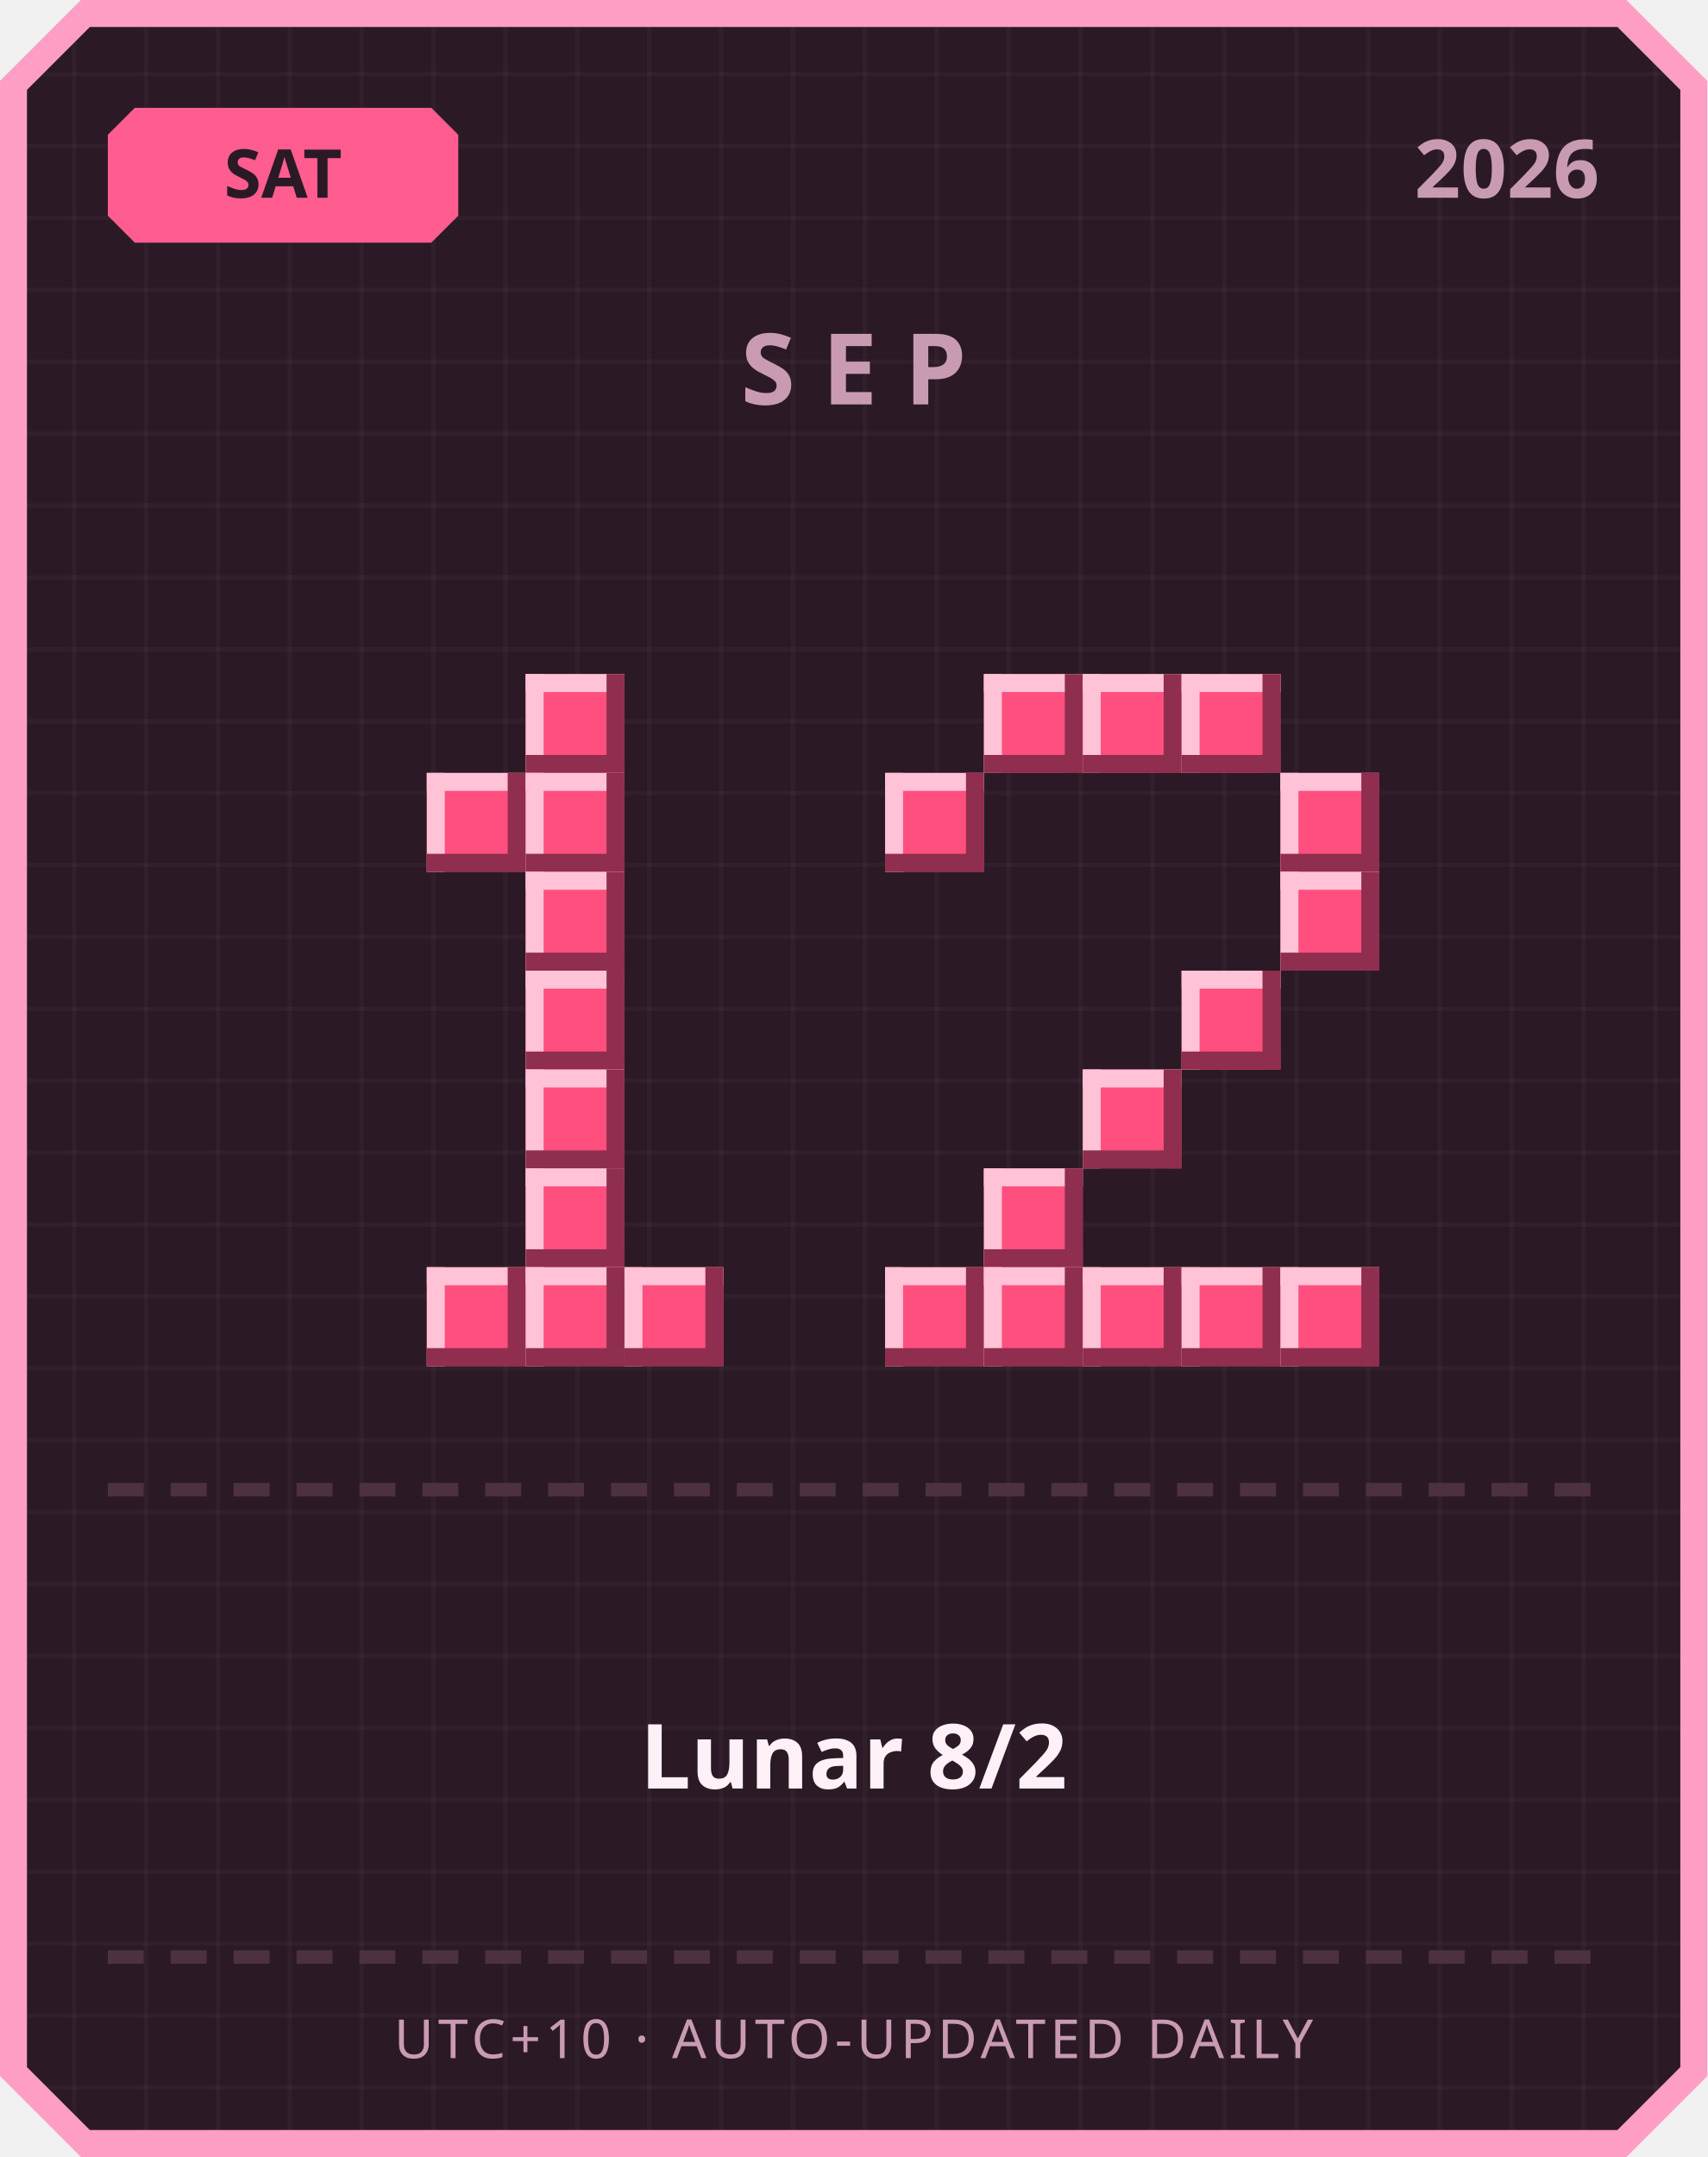
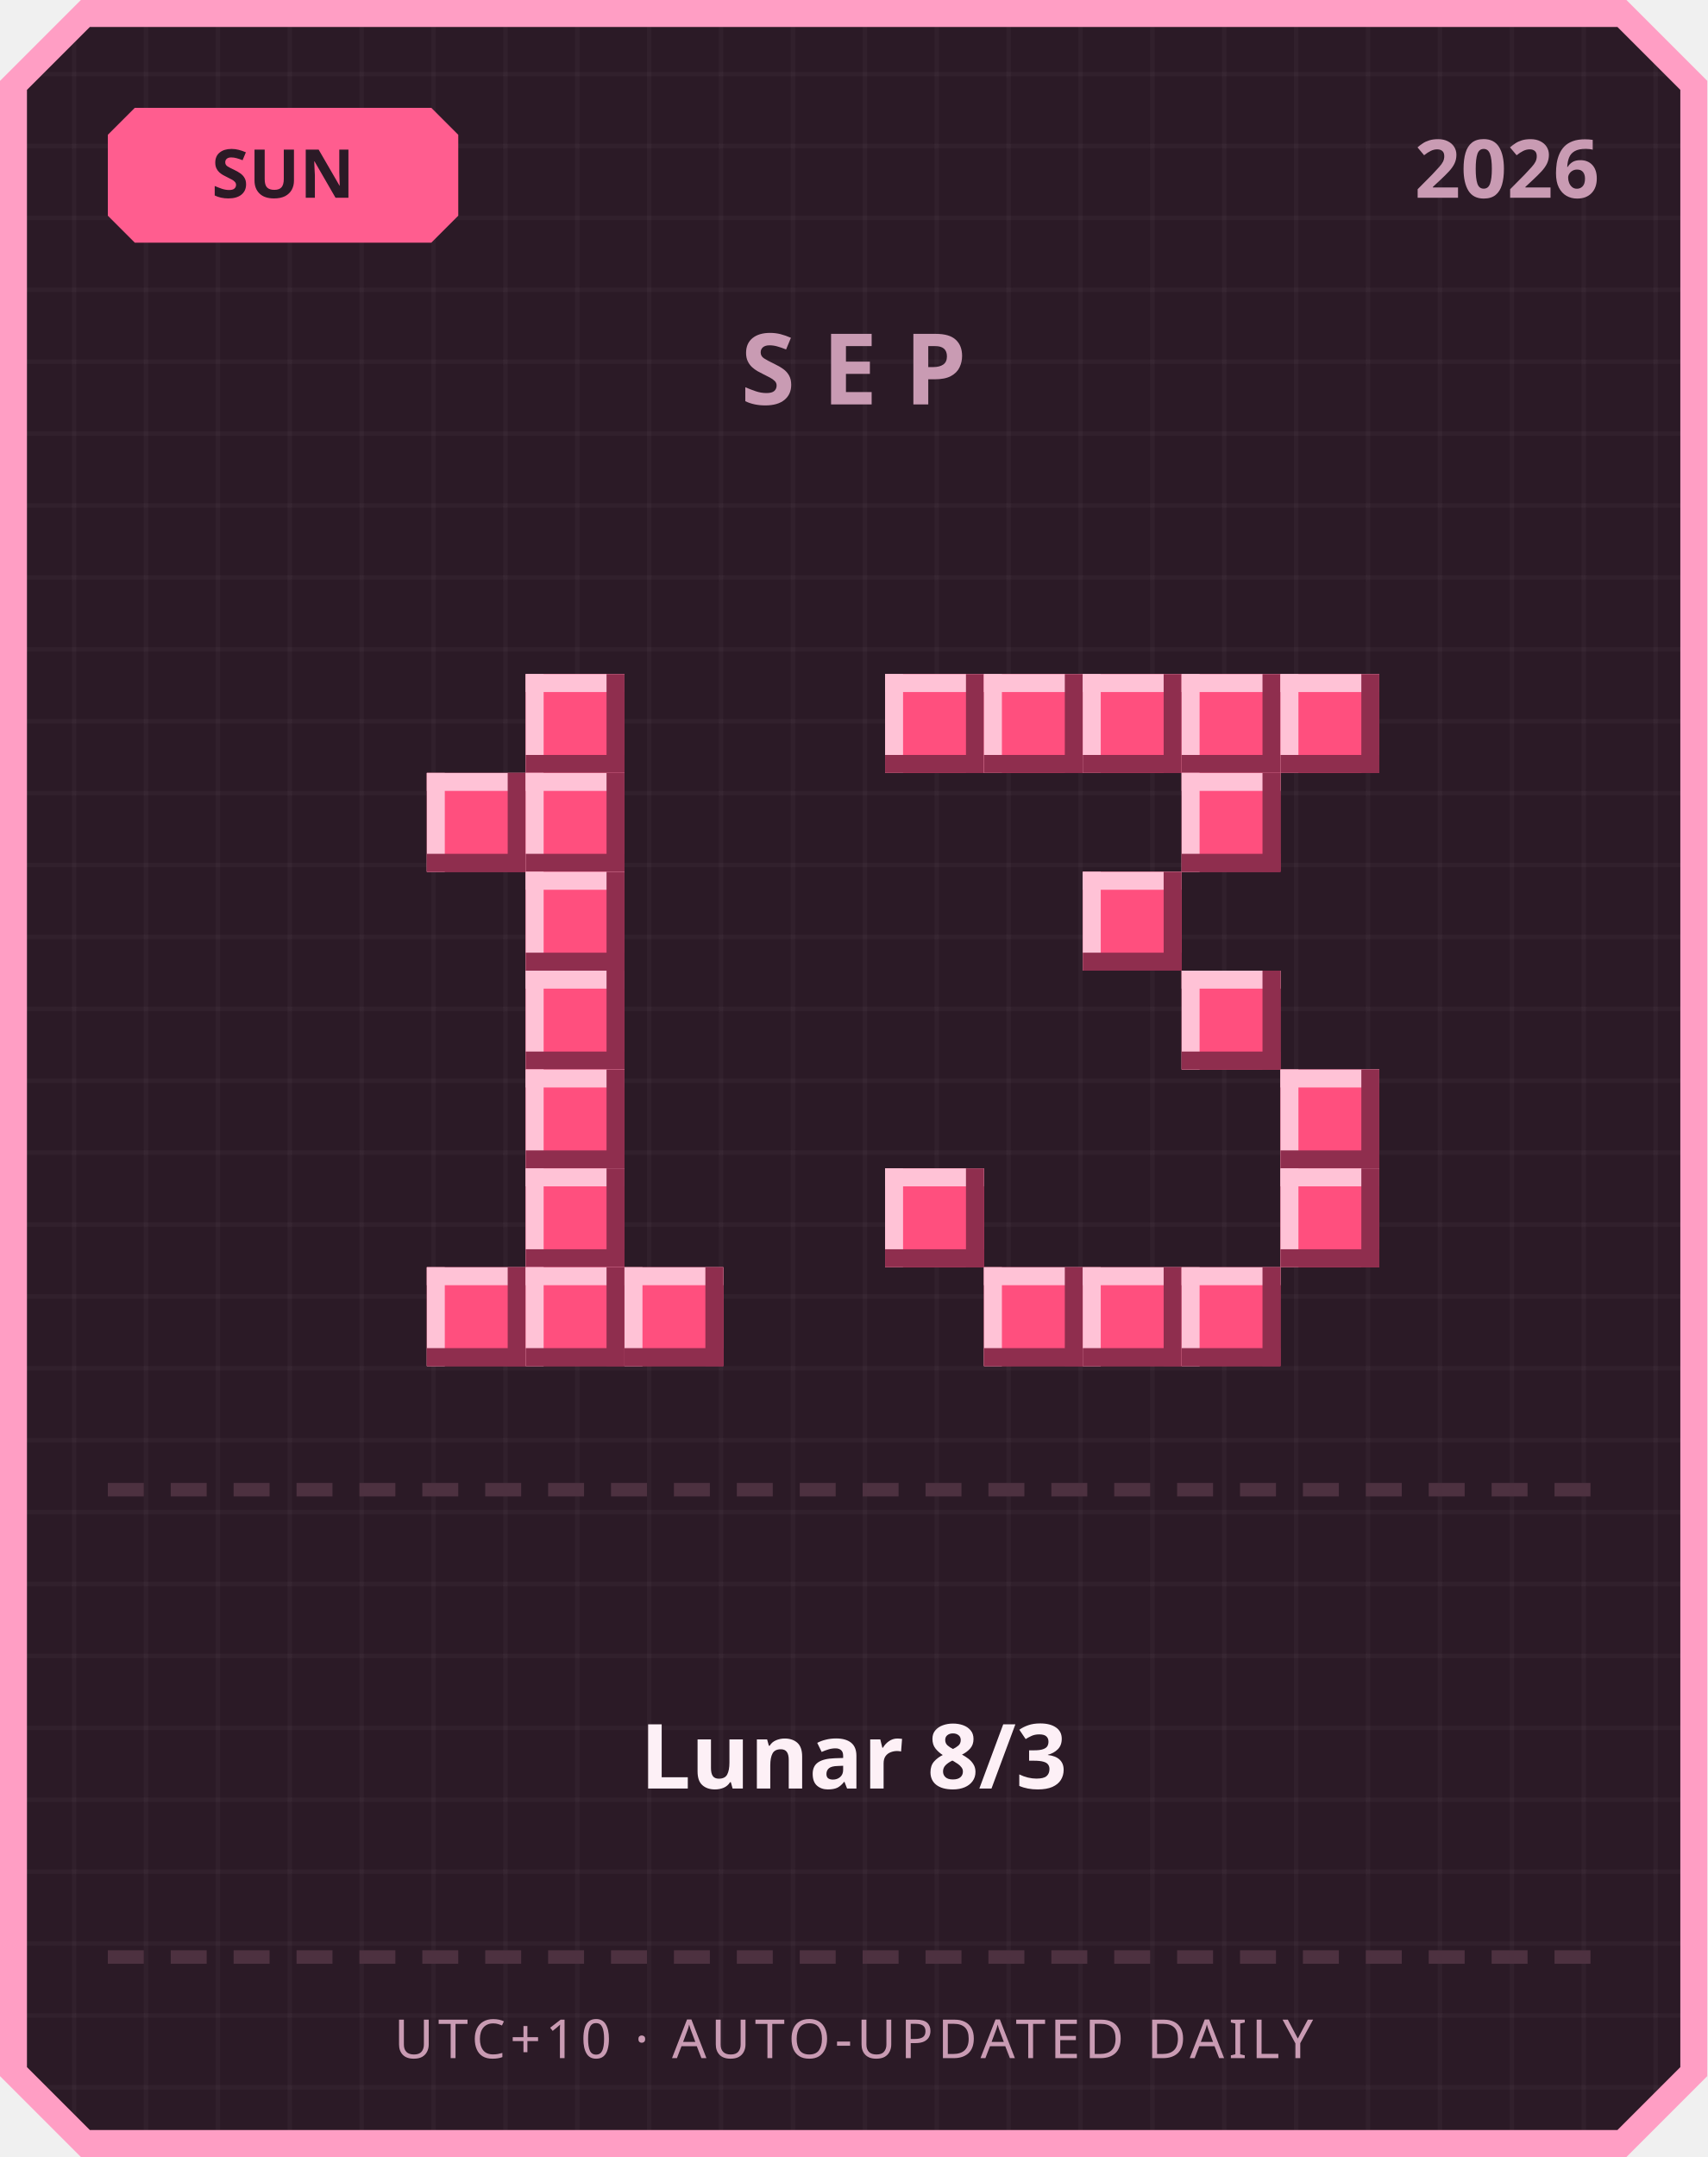
<svg xmlns="http://www.w3.org/2000/svg" width="380" height="480" viewBox="0 0 380 480">
  <defs>
    <pattern id="grid" width="16" height="16" patternUnits="userSpaceOnUse">
      <rect width="16" height="16" fill="#2b1a26" />
      <rect width="1" height="16" fill="#ffffff" opacity="0.03" />
      <rect width="16" height="1" fill="#ffffff" opacity="0.03" />
    </pattern>
  </defs>
  <path d="M 18,0 L 362,0 L 380,18 L 380,462 L 362,480 L 18,480 L 0,462 L 0,18 Z" fill="#ff9ec4" />
  <path d="M 20,6 L 360,6 L 374,20 L 374,460 L 360,474 L 20,474 L 6,460 L 6,20 Z" fill="url(#grid)" />
  <path d="M 30,24 L 96,24 L 102,30 L 102,48 L 96,54 L 30,54 L 24,48 L 24,30 Z" fill="#ff5d8f" />
-   <text x="63" y="44" text-anchor="middle" font-family="'Segoe UI', sans-serif" font-size="15" font-weight="700" fill="#2b1a26">SAT</text>
+   <text x="63" y="44" text-anchor="middle" font-family="'Segoe UI', sans-serif" font-size="15" font-weight="700" fill="#2b1a26">SUN</text>
  <text x="356" y="44" text-anchor="end" font-family="'Segoe UI', sans-serif" font-size="18" font-weight="700" fill="#c99bb3">2026</text>
  <text x="190" y="90" text-anchor="middle" font-family="'Segoe UI', sans-serif" font-size="22" font-weight="700" letter-spacing="6" fill="#c99bb3">SEP</text>
  <rect x="117" y="150" width="22" height="22" fill="#ff4f7e" />
  <rect x="117" y="150" width="22" height="4" fill="#ffc2d6" />
  <rect x="117" y="150" width="4" height="22" fill="#ffc2d6" />
  <rect x="117" y="168" width="22" height="4" fill="#8f2e4e" />
  <rect x="135" y="150" width="4" height="22" fill="#8f2e4e" />
  <rect x="95" y="172" width="22" height="22" fill="#ff4f7e" />
  <rect x="95" y="172" width="22" height="4" fill="#ffc2d6" />
  <rect x="95" y="172" width="4" height="22" fill="#ffc2d6" />
  <rect x="95" y="190" width="22" height="4" fill="#8f2e4e" />
  <rect x="113" y="172" width="4" height="22" fill="#8f2e4e" />
  <rect x="117" y="172" width="22" height="22" fill="#ff4f7e" />
  <rect x="117" y="172" width="22" height="4" fill="#ffc2d6" />
  <rect x="117" y="172" width="4" height="22" fill="#ffc2d6" />
  <rect x="117" y="190" width="22" height="4" fill="#8f2e4e" />
  <rect x="135" y="172" width="4" height="22" fill="#8f2e4e" />
  <rect x="117" y="194" width="22" height="22" fill="#ff4f7e" />
  <rect x="117" y="194" width="22" height="4" fill="#ffc2d6" />
  <rect x="117" y="194" width="4" height="22" fill="#ffc2d6" />
  <rect x="117" y="212" width="22" height="4" fill="#8f2e4e" />
  <rect x="135" y="194" width="4" height="22" fill="#8f2e4e" />
  <rect x="117" y="216" width="22" height="22" fill="#ff4f7e" />
  <rect x="117" y="216" width="22" height="4" fill="#ffc2d6" />
  <rect x="117" y="216" width="4" height="22" fill="#ffc2d6" />
  <rect x="117" y="234" width="22" height="4" fill="#8f2e4e" />
  <rect x="135" y="216" width="4" height="22" fill="#8f2e4e" />
  <rect x="117" y="238" width="22" height="22" fill="#ff4f7e" />
  <rect x="117" y="238" width="22" height="4" fill="#ffc2d6" />
  <rect x="117" y="238" width="4" height="22" fill="#ffc2d6" />
  <rect x="117" y="256" width="22" height="4" fill="#8f2e4e" />
  <rect x="135" y="238" width="4" height="22" fill="#8f2e4e" />
  <rect x="117" y="260" width="22" height="22" fill="#ff4f7e" />
  <rect x="117" y="260" width="22" height="4" fill="#ffc2d6" />
  <rect x="117" y="260" width="4" height="22" fill="#ffc2d6" />
  <rect x="117" y="278" width="22" height="4" fill="#8f2e4e" />
  <rect x="135" y="260" width="4" height="22" fill="#8f2e4e" />
  <rect x="95" y="282" width="22" height="22" fill="#ff4f7e" />
  <rect x="95" y="282" width="22" height="4" fill="#ffc2d6" />
  <rect x="95" y="282" width="4" height="22" fill="#ffc2d6" />
  <rect x="95" y="300" width="22" height="4" fill="#8f2e4e" />
  <rect x="113" y="282" width="4" height="22" fill="#8f2e4e" />
  <rect x="117" y="282" width="22" height="22" fill="#ff4f7e" />
  <rect x="117" y="282" width="22" height="4" fill="#ffc2d6" />
  <rect x="117" y="282" width="4" height="22" fill="#ffc2d6" />
  <rect x="117" y="300" width="22" height="4" fill="#8f2e4e" />
  <rect x="135" y="282" width="4" height="22" fill="#8f2e4e" />
  <rect x="139" y="282" width="22" height="22" fill="#ff4f7e" />
  <rect x="139" y="282" width="22" height="4" fill="#ffc2d6" />
  <rect x="139" y="282" width="4" height="22" fill="#ffc2d6" />
  <rect x="139" y="300" width="22" height="4" fill="#8f2e4e" />
  <rect x="157" y="282" width="4" height="22" fill="#8f2e4e" />
+   <rect x="197" y="150" width="22" height="22" fill="#ff4f7e" />
+   <rect x="197" y="150" width="22" height="4" fill="#ffc2d6" />
+   <rect x="197" y="150" width="4" height="22" fill="#ffc2d6" />
+   <rect x="197" y="168" width="22" height="4" fill="#8f2e4e" />
+   <rect x="215" y="150" width="4" height="22" fill="#8f2e4e" />
  <rect x="219" y="150" width="22" height="22" fill="#ff4f7e" />
  <rect x="219" y="150" width="22" height="4" fill="#ffc2d6" />
  <rect x="219" y="150" width="4" height="22" fill="#ffc2d6" />
  <rect x="219" y="168" width="22" height="4" fill="#8f2e4e" />
  <rect x="237" y="150" width="4" height="22" fill="#8f2e4e" />
  <rect x="241" y="150" width="22" height="22" fill="#ff4f7e" />
  <rect x="241" y="150" width="22" height="4" fill="#ffc2d6" />
  <rect x="241" y="150" width="4" height="22" fill="#ffc2d6" />
  <rect x="241" y="168" width="22" height="4" fill="#8f2e4e" />
  <rect x="259" y="150" width="4" height="22" fill="#8f2e4e" />
  <rect x="263" y="150" width="22" height="22" fill="#ff4f7e" />
  <rect x="263" y="150" width="22" height="4" fill="#ffc2d6" />
  <rect x="263" y="150" width="4" height="22" fill="#ffc2d6" />
  <rect x="263" y="168" width="22" height="4" fill="#8f2e4e" />
  <rect x="281" y="150" width="4" height="22" fill="#8f2e4e" />
-   <rect x="197" y="172" width="22" height="22" fill="#ff4f7e" />
-   <rect x="197" y="172" width="22" height="4" fill="#ffc2d6" />
-   <rect x="197" y="172" width="4" height="22" fill="#ffc2d6" />
-   <rect x="197" y="190" width="22" height="4" fill="#8f2e4e" />
-   <rect x="215" y="172" width="4" height="22" fill="#8f2e4e" />
-   <rect x="285" y="172" width="22" height="22" fill="#ff4f7e" />
-   <rect x="285" y="172" width="22" height="4" fill="#ffc2d6" />
-   <rect x="285" y="172" width="4" height="22" fill="#ffc2d6" />
-   <rect x="285" y="190" width="22" height="4" fill="#8f2e4e" />
-   <rect x="303" y="172" width="4" height="22" fill="#8f2e4e" />
-   <rect x="285" y="194" width="22" height="22" fill="#ff4f7e" />
-   <rect x="285" y="194" width="22" height="4" fill="#ffc2d6" />
-   <rect x="285" y="194" width="4" height="22" fill="#ffc2d6" />
-   <rect x="285" y="212" width="22" height="4" fill="#8f2e4e" />
-   <rect x="303" y="194" width="4" height="22" fill="#8f2e4e" />
+   <rect x="285" y="150" width="22" height="22" fill="#ff4f7e" />
+   <rect x="285" y="150" width="22" height="4" fill="#ffc2d6" />
+   <rect x="285" y="150" width="4" height="22" fill="#ffc2d6" />
+   <rect x="285" y="168" width="22" height="4" fill="#8f2e4e" />
+   <rect x="303" y="150" width="4" height="22" fill="#8f2e4e" />
+   <rect x="263" y="172" width="22" height="22" fill="#ff4f7e" />
+   <rect x="263" y="172" width="22" height="4" fill="#ffc2d6" />
+   <rect x="263" y="172" width="4" height="22" fill="#ffc2d6" />
+   <rect x="263" y="190" width="22" height="4" fill="#8f2e4e" />
+   <rect x="281" y="172" width="4" height="22" fill="#8f2e4e" />
+   <rect x="241" y="194" width="22" height="22" fill="#ff4f7e" />
+   <rect x="241" y="194" width="22" height="4" fill="#ffc2d6" />
+   <rect x="241" y="194" width="4" height="22" fill="#ffc2d6" />
+   <rect x="241" y="212" width="22" height="4" fill="#8f2e4e" />
+   <rect x="259" y="194" width="4" height="22" fill="#8f2e4e" />
  <rect x="263" y="216" width="22" height="22" fill="#ff4f7e" />
  <rect x="263" y="216" width="22" height="4" fill="#ffc2d6" />
  <rect x="263" y="216" width="4" height="22" fill="#ffc2d6" />
  <rect x="263" y="234" width="22" height="4" fill="#8f2e4e" />
  <rect x="281" y="216" width="4" height="22" fill="#8f2e4e" />
-   <rect x="241" y="238" width="22" height="22" fill="#ff4f7e" />
-   <rect x="241" y="238" width="22" height="4" fill="#ffc2d6" />
-   <rect x="241" y="238" width="4" height="22" fill="#ffc2d6" />
-   <rect x="241" y="256" width="22" height="4" fill="#8f2e4e" />
-   <rect x="259" y="238" width="4" height="22" fill="#8f2e4e" />
-   <rect x="219" y="260" width="22" height="22" fill="#ff4f7e" />
-   <rect x="219" y="260" width="22" height="4" fill="#ffc2d6" />
-   <rect x="219" y="260" width="4" height="22" fill="#ffc2d6" />
-   <rect x="219" y="278" width="22" height="4" fill="#8f2e4e" />
-   <rect x="237" y="260" width="4" height="22" fill="#8f2e4e" />
-   <rect x="197" y="282" width="22" height="22" fill="#ff4f7e" />
-   <rect x="197" y="282" width="22" height="4" fill="#ffc2d6" />
-   <rect x="197" y="282" width="4" height="22" fill="#ffc2d6" />
-   <rect x="197" y="300" width="22" height="4" fill="#8f2e4e" />
-   <rect x="215" y="282" width="4" height="22" fill="#8f2e4e" />
+   <rect x="285" y="238" width="22" height="22" fill="#ff4f7e" />
+   <rect x="285" y="238" width="22" height="4" fill="#ffc2d6" />
+   <rect x="285" y="238" width="4" height="22" fill="#ffc2d6" />
+   <rect x="285" y="256" width="22" height="4" fill="#8f2e4e" />
+   <rect x="303" y="238" width="4" height="22" fill="#8f2e4e" />
+   <rect x="197" y="260" width="22" height="22" fill="#ff4f7e" />
+   <rect x="197" y="260" width="22" height="4" fill="#ffc2d6" />
+   <rect x="197" y="260" width="4" height="22" fill="#ffc2d6" />
+   <rect x="197" y="278" width="22" height="4" fill="#8f2e4e" />
+   <rect x="215" y="260" width="4" height="22" fill="#8f2e4e" />
+   <rect x="285" y="260" width="22" height="22" fill="#ff4f7e" />
+   <rect x="285" y="260" width="22" height="4" fill="#ffc2d6" />
+   <rect x="285" y="260" width="4" height="22" fill="#ffc2d6" />
+   <rect x="285" y="278" width="22" height="4" fill="#8f2e4e" />
+   <rect x="303" y="260" width="4" height="22" fill="#8f2e4e" />
  <rect x="219" y="282" width="22" height="22" fill="#ff4f7e" />
  <rect x="219" y="282" width="22" height="4" fill="#ffc2d6" />
  <rect x="219" y="282" width="4" height="22" fill="#ffc2d6" />
  <rect x="219" y="300" width="22" height="4" fill="#8f2e4e" />
  <rect x="237" y="282" width="4" height="22" fill="#8f2e4e" />
  <rect x="241" y="282" width="22" height="22" fill="#ff4f7e" />
  <rect x="241" y="282" width="22" height="4" fill="#ffc2d6" />
  <rect x="241" y="282" width="4" height="22" fill="#ffc2d6" />
  <rect x="241" y="300" width="22" height="4" fill="#8f2e4e" />
  <rect x="259" y="282" width="4" height="22" fill="#8f2e4e" />
  <rect x="263" y="282" width="22" height="22" fill="#ff4f7e" />
  <rect x="263" y="282" width="22" height="4" fill="#ffc2d6" />
  <rect x="263" y="282" width="4" height="22" fill="#ffc2d6" />
  <rect x="263" y="300" width="22" height="4" fill="#8f2e4e" />
  <rect x="281" y="282" width="4" height="22" fill="#8f2e4e" />
-   <rect x="285" y="282" width="22" height="22" fill="#ff4f7e" />
-   <rect x="285" y="282" width="22" height="4" fill="#ffc2d6" />
-   <rect x="285" y="282" width="4" height="22" fill="#ffc2d6" />
-   <rect x="285" y="300" width="22" height="4" fill="#8f2e4e" />
-   <rect x="303" y="282" width="4" height="22" fill="#8f2e4e" />
  <rect x="24" y="330" width="8" height="3" fill="#4d3140" />
  <rect x="38" y="330" width="8" height="3" fill="#4d3140" />
  <rect x="52" y="330" width="8" height="3" fill="#4d3140" />
  <rect x="66" y="330" width="8" height="3" fill="#4d3140" />
  <rect x="80" y="330" width="8" height="3" fill="#4d3140" />
  <rect x="94" y="330" width="8" height="3" fill="#4d3140" />
  <rect x="108" y="330" width="8" height="3" fill="#4d3140" />
  <rect x="122" y="330" width="8" height="3" fill="#4d3140" />
  <rect x="136" y="330" width="8" height="3" fill="#4d3140" />
  <rect x="150" y="330" width="8" height="3" fill="#4d3140" />
  <rect x="164" y="330" width="8" height="3" fill="#4d3140" />
  <rect x="178" y="330" width="8" height="3" fill="#4d3140" />
  <rect x="192" y="330" width="8" height="3" fill="#4d3140" />
  <rect x="206" y="330" width="8" height="3" fill="#4d3140" />
  <rect x="220" y="330" width="8" height="3" fill="#4d3140" />
  <rect x="234" y="330" width="8" height="3" fill="#4d3140" />
  <rect x="248" y="330" width="8" height="3" fill="#4d3140" />
  <rect x="262" y="330" width="8" height="3" fill="#4d3140" />
  <rect x="276" y="330" width="8" height="3" fill="#4d3140" />
  <rect x="290" y="330" width="8" height="3" fill="#4d3140" />
  <rect x="304" y="330" width="8" height="3" fill="#4d3140" />
  <rect x="318" y="330" width="8" height="3" fill="#4d3140" />
  <rect x="332" y="330" width="8" height="3" fill="#4d3140" />
  <rect x="346" y="330" width="8" height="3" fill="#4d3140" />
-   <text x="190" y="398" text-anchor="middle" font-family="'Segoe UI', 'Microsoft JhengHei', sans-serif" font-size="20" font-weight="700" fill="#fdf0f6">Lunar 8/2</text>
+   <text x="190" y="398" text-anchor="middle" font-family="'Segoe UI', 'Microsoft JhengHei', sans-serif" font-size="20" font-weight="700" fill="#fdf0f6">Lunar 8/3</text>
  <rect x="24" y="434" width="8" height="3" fill="#4d3140" />
  <rect x="38" y="434" width="8" height="3" fill="#4d3140" />
  <rect x="52" y="434" width="8" height="3" fill="#4d3140" />
  <rect x="66" y="434" width="8" height="3" fill="#4d3140" />
  <rect x="80" y="434" width="8" height="3" fill="#4d3140" />
  <rect x="94" y="434" width="8" height="3" fill="#4d3140" />
  <rect x="108" y="434" width="8" height="3" fill="#4d3140" />
  <rect x="122" y="434" width="8" height="3" fill="#4d3140" />
  <rect x="136" y="434" width="8" height="3" fill="#4d3140" />
  <rect x="150" y="434" width="8" height="3" fill="#4d3140" />
  <rect x="164" y="434" width="8" height="3" fill="#4d3140" />
  <rect x="178" y="434" width="8" height="3" fill="#4d3140" />
  <rect x="192" y="434" width="8" height="3" fill="#4d3140" />
  <rect x="206" y="434" width="8" height="3" fill="#4d3140" />
  <rect x="220" y="434" width="8" height="3" fill="#4d3140" />
  <rect x="234" y="434" width="8" height="3" fill="#4d3140" />
  <rect x="248" y="434" width="8" height="3" fill="#4d3140" />
  <rect x="262" y="434" width="8" height="3" fill="#4d3140" />
  <rect x="276" y="434" width="8" height="3" fill="#4d3140" />
  <rect x="290" y="434" width="8" height="3" fill="#4d3140" />
  <rect x="304" y="434" width="8" height="3" fill="#4d3140" />
  <rect x="318" y="434" width="8" height="3" fill="#4d3140" />
  <rect x="332" y="434" width="8" height="3" fill="#4d3140" />
  <rect x="346" y="434" width="8" height="3" fill="#4d3140" />
  <text x="190" y="458" text-anchor="middle" font-family="'Segoe UI', sans-serif" font-size="12" letter-spacing="1" fill="#c99bb3">UTC+10 · AUTO-UPDATED DAILY</text>
</svg>
